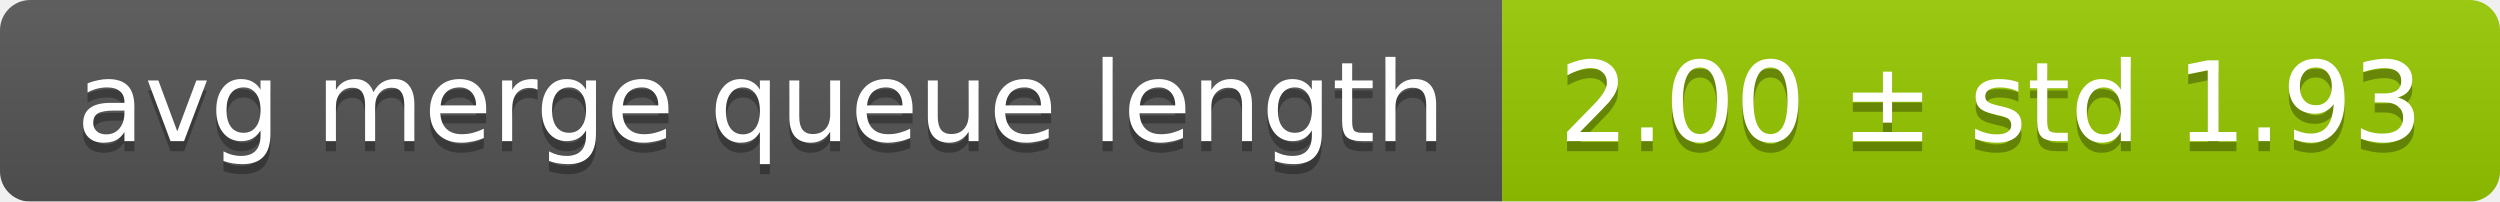
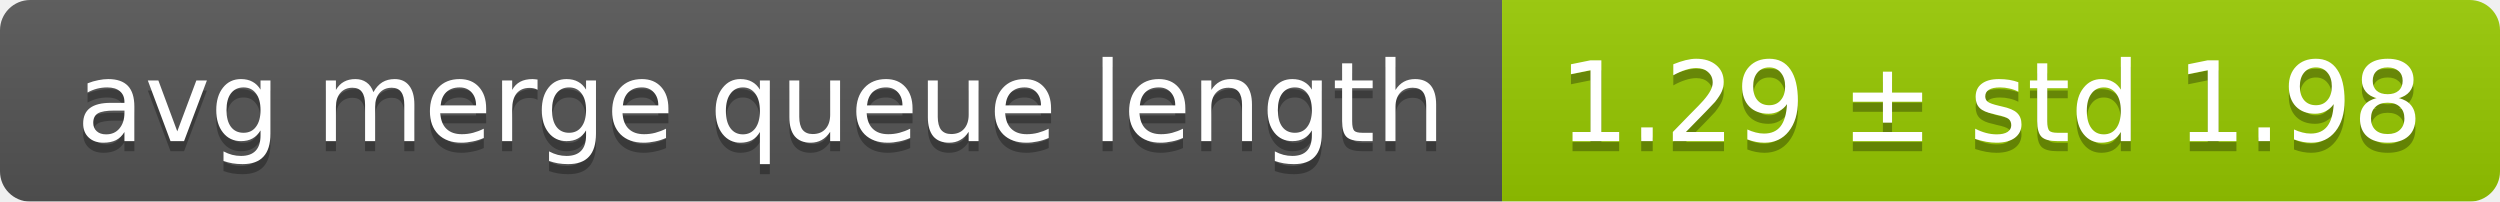
<svg xmlns="http://www.w3.org/2000/svg" width="248" height="20">
  <linearGradient id="smooth" x2="0" y2="100%">
    <stop offset="0" stop-color="#bbb" stop-opacity=".1" />
    <stop offset="1" stop-opacity=".1" />
  </linearGradient>
  <mask id="round">
    <rect width="248" height="20" rx="3" fill="#fff" />
  </mask>
  <g mask="url(#round)">
    <rect width="149" height="20" fill="#555" />
    <rect x="149" width="99" height="20" fill="#97ca00" />
    <rect width="248" height="20" fill="url(#smooth)" />
  </g>
  <g fill="#fff" text-anchor="middle" font-family="DejaVu Sans,Verdana,Geneva,sans-serif" font-size="11">
    <text x="75.5" y="15" fill="#010101" fill-opacity=".3">avg merge queue length</text>
    <text x="75.5" y="14">avg merge queue length</text>
-     <text x="197.5" y="15" fill="#010101" fill-opacity=".3">2.00 ± std 1.93</text>
-     <text x="197.5" y="14">2.00 ± std 1.93</text>
+     <text x="197.5" y="15" fill="#010101" fill-opacity=".3">1.29 ± std 1.98</text>
+     <text x="197.5" y="14">1.29 ± std 1.98</text>
  </g>
</svg>
